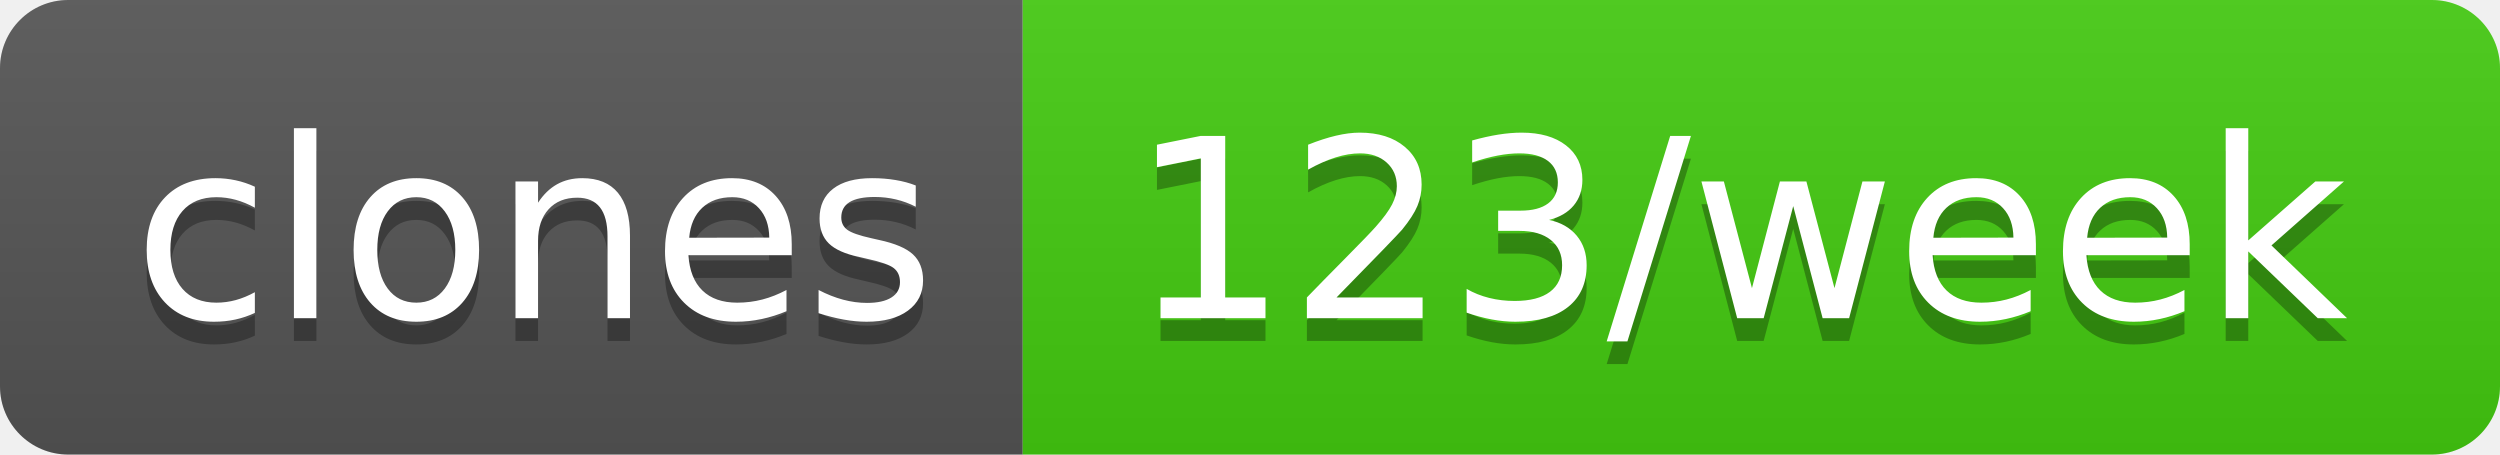
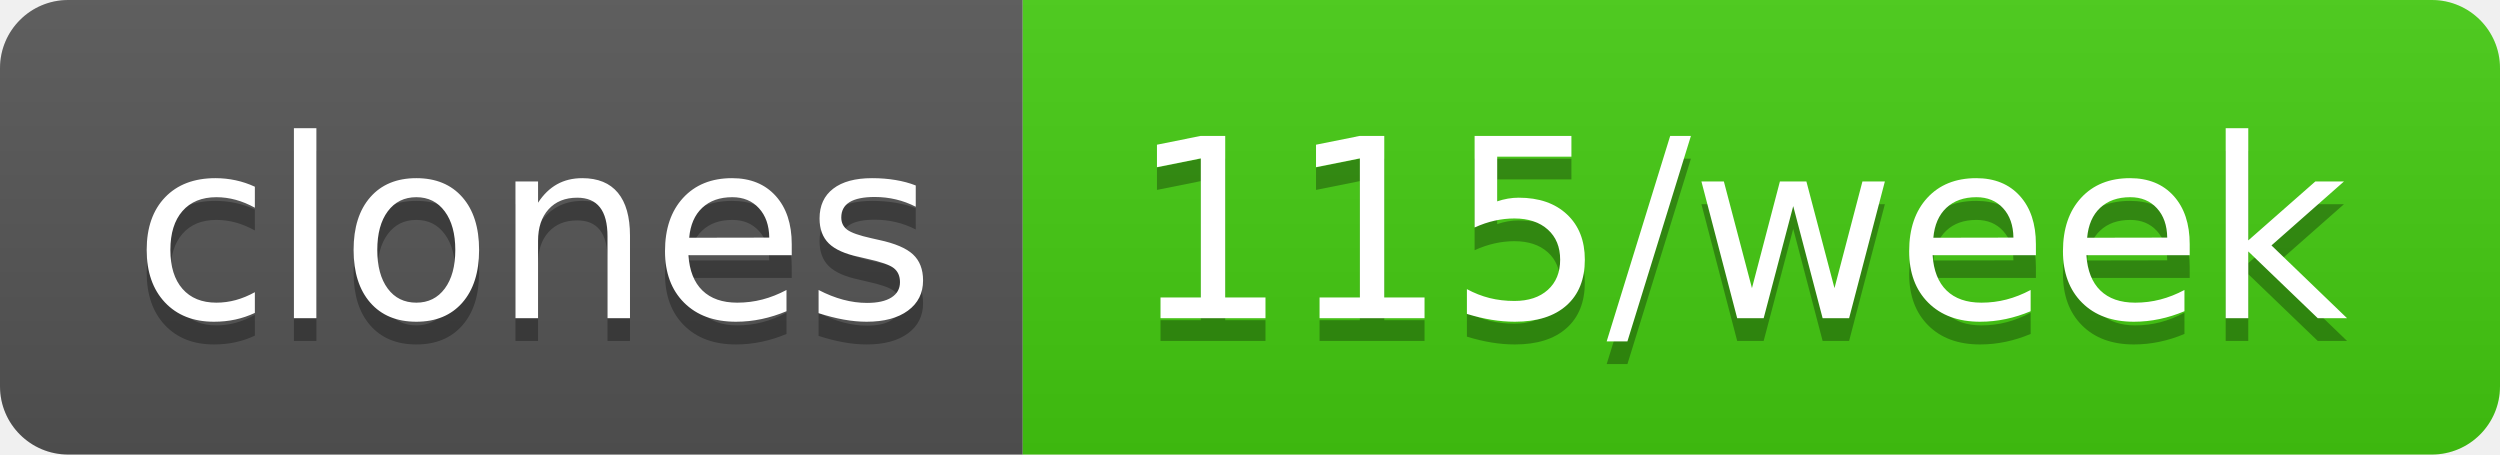
- <svg xmlns="http://www.w3.org/2000/svg" width="110" height="20" role="img" aria-label="clones: 123/week">
+ <svg xmlns="http://www.w3.org/2000/svg" width="110" height="20" role="img" aria-label="clones: 115/week">
  <linearGradient id="s" x2="0" y2="100%">
    <stop offset="0" stop-color="#bbb" stop-opacity=".1" />
    <stop offset="1" stop-opacity=".1" />
  </linearGradient>
  <clipPath id="r">
    <rect width="110" height="20" rx="3" fill="#fff" />
  </clipPath>
  <g clip-path="url(#r)">
    <rect width="45" height="20" fill="#555" />
    <rect x="45" width="65" height="20" fill="#4c1" />
    <rect width="110" height="20" fill="url(#s)" />
  </g>
  <g fill="#fff" text-anchor="middle" font-family="Verdana,Geneva,DejaVu Sans,sans-serif" text-rendering="geometricPrecision" font-size="110">
    <text aria-hidden="true" x="235" y="150" fill="#010101" fill-opacity=".3" transform="scale(.1)" textLength="350">clones</text>
    <text x="235" y="140" transform="scale(.1)" fill="#fff" textLength="350">clones</text>
-     <text aria-hidden="true" x="765" y="150" fill="#010101" fill-opacity=".3" transform="scale(.1)" textLength="550">123/week</text>
-     <text x="765" y="140" transform="scale(.1)" fill="#fff" textLength="550">123/week</text>
+     <text aria-hidden="true" x="765" y="150" fill="#010101" fill-opacity=".3" transform="scale(.1)" textLength="550">115/week</text>
+     <text x="765" y="140" transform="scale(.1)" fill="#fff" textLength="550">115/week</text>
  </g>
</svg>
